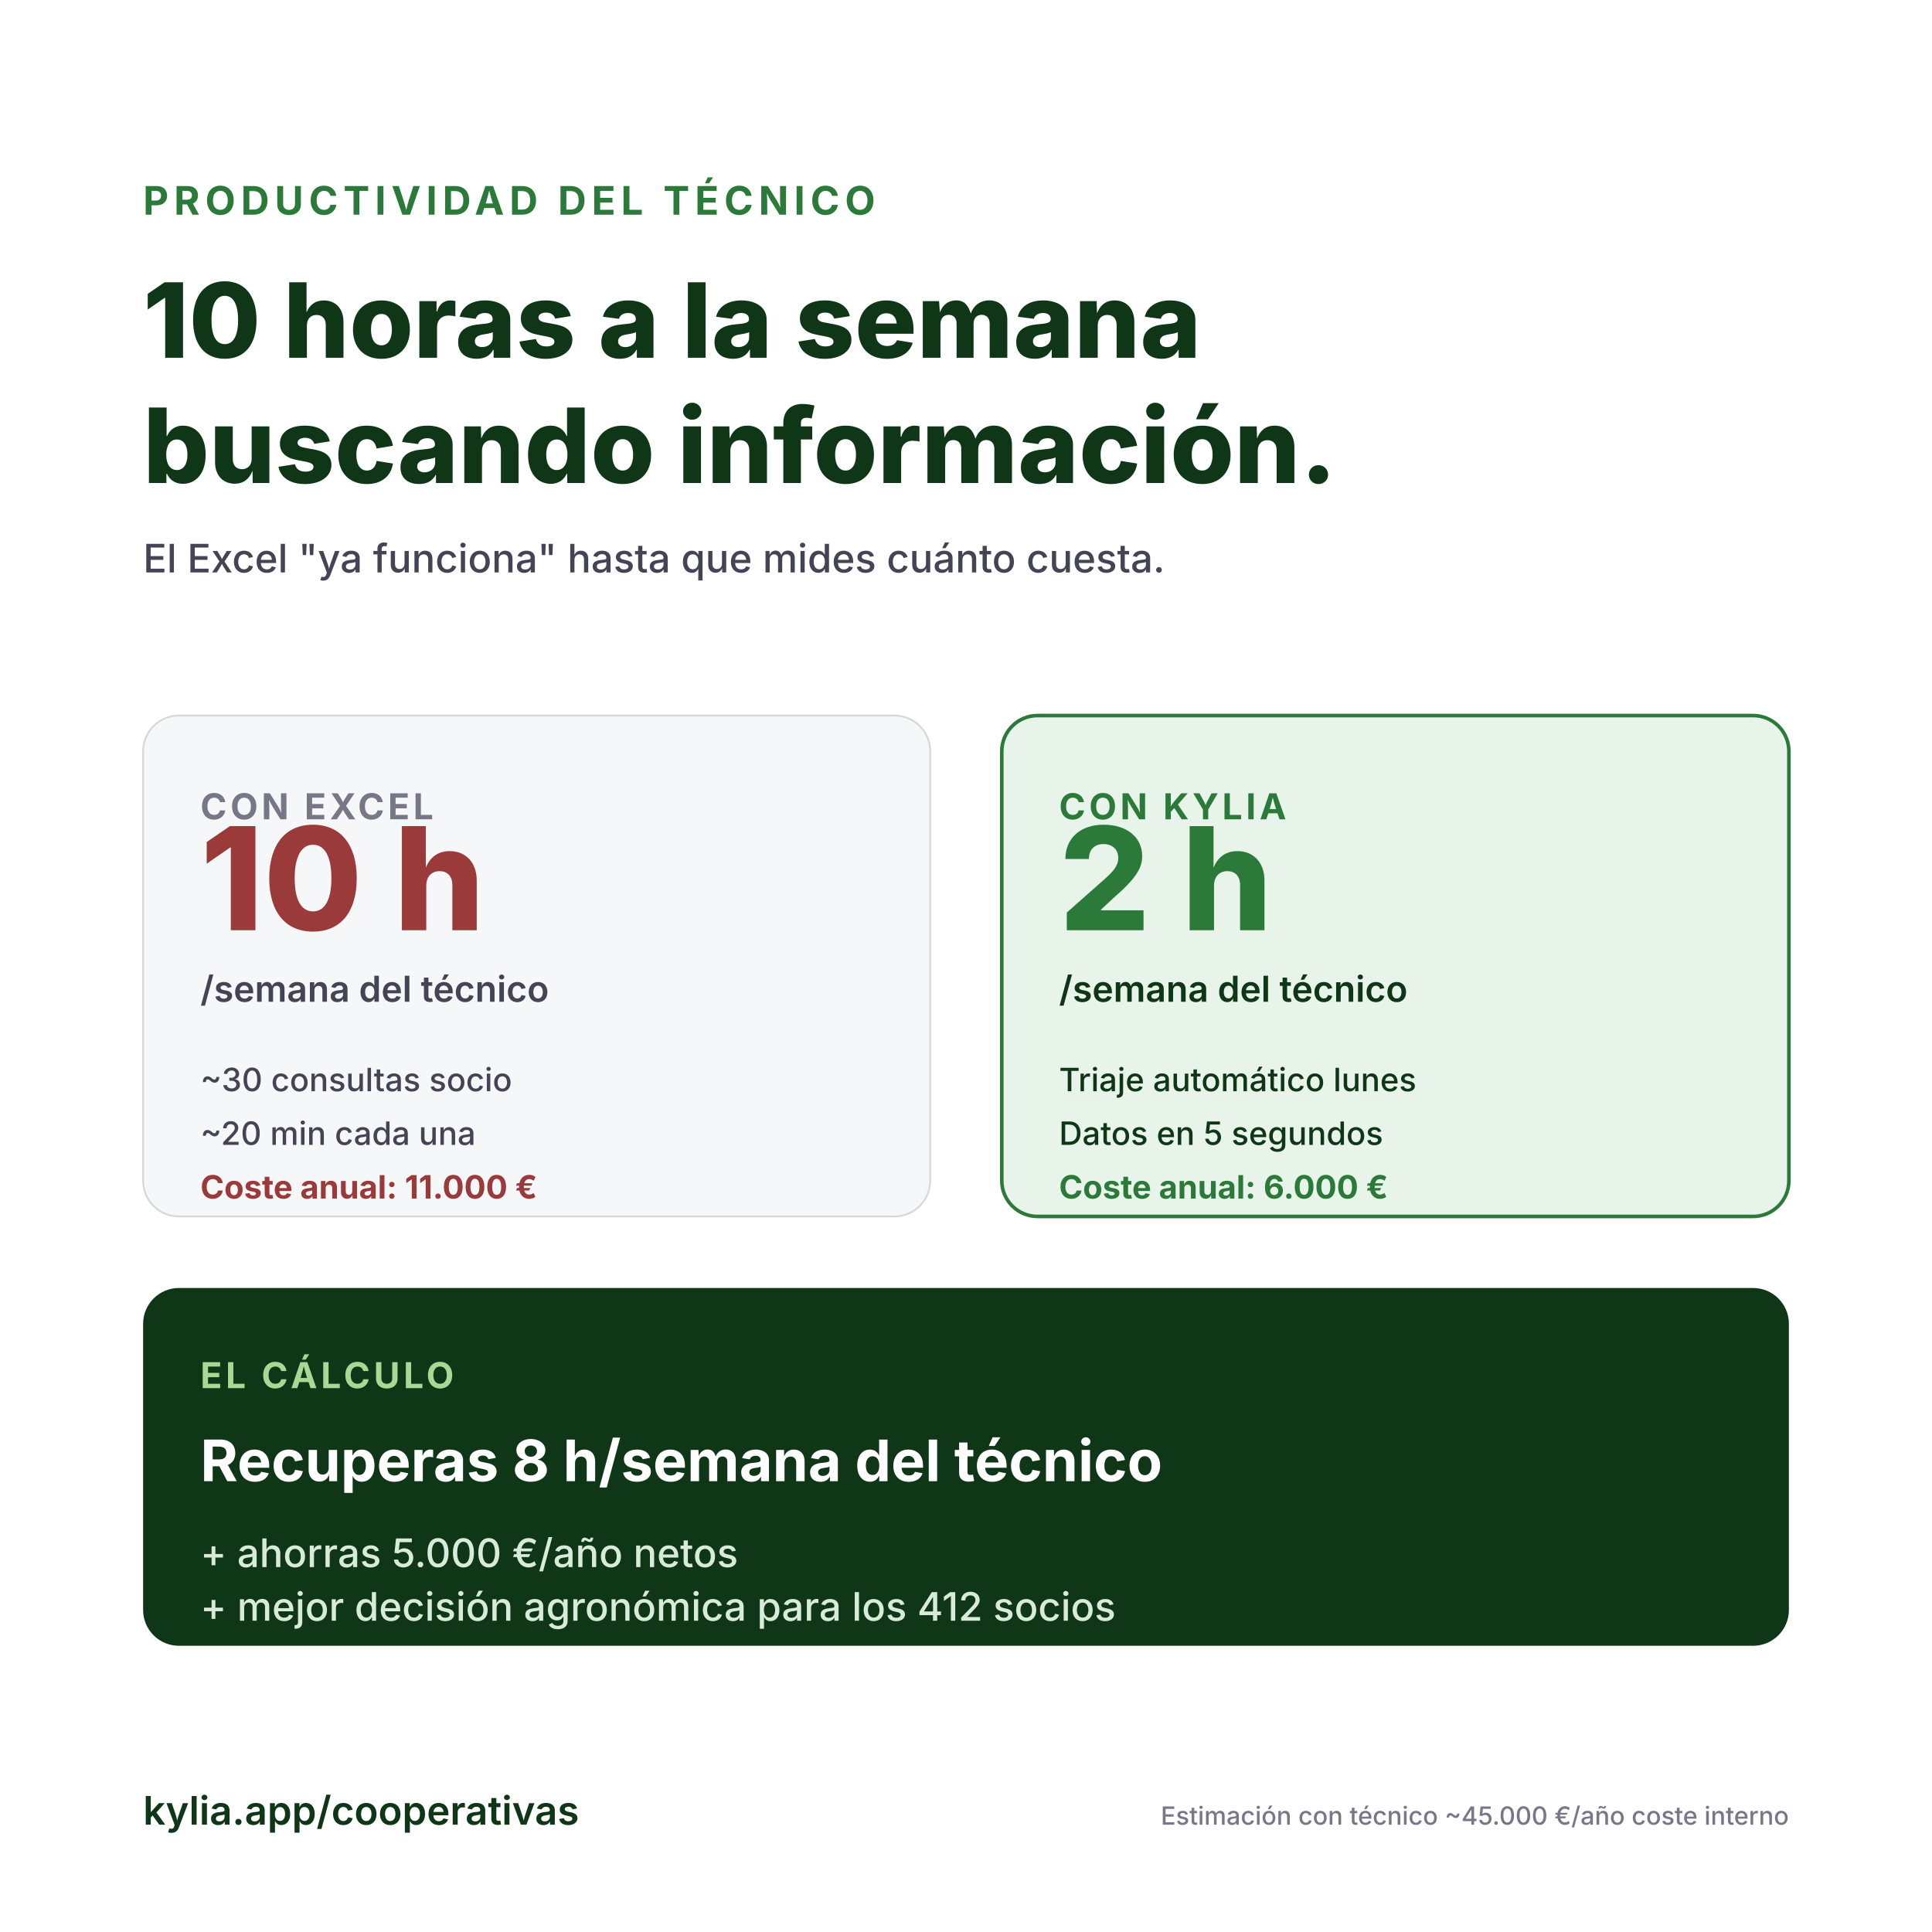
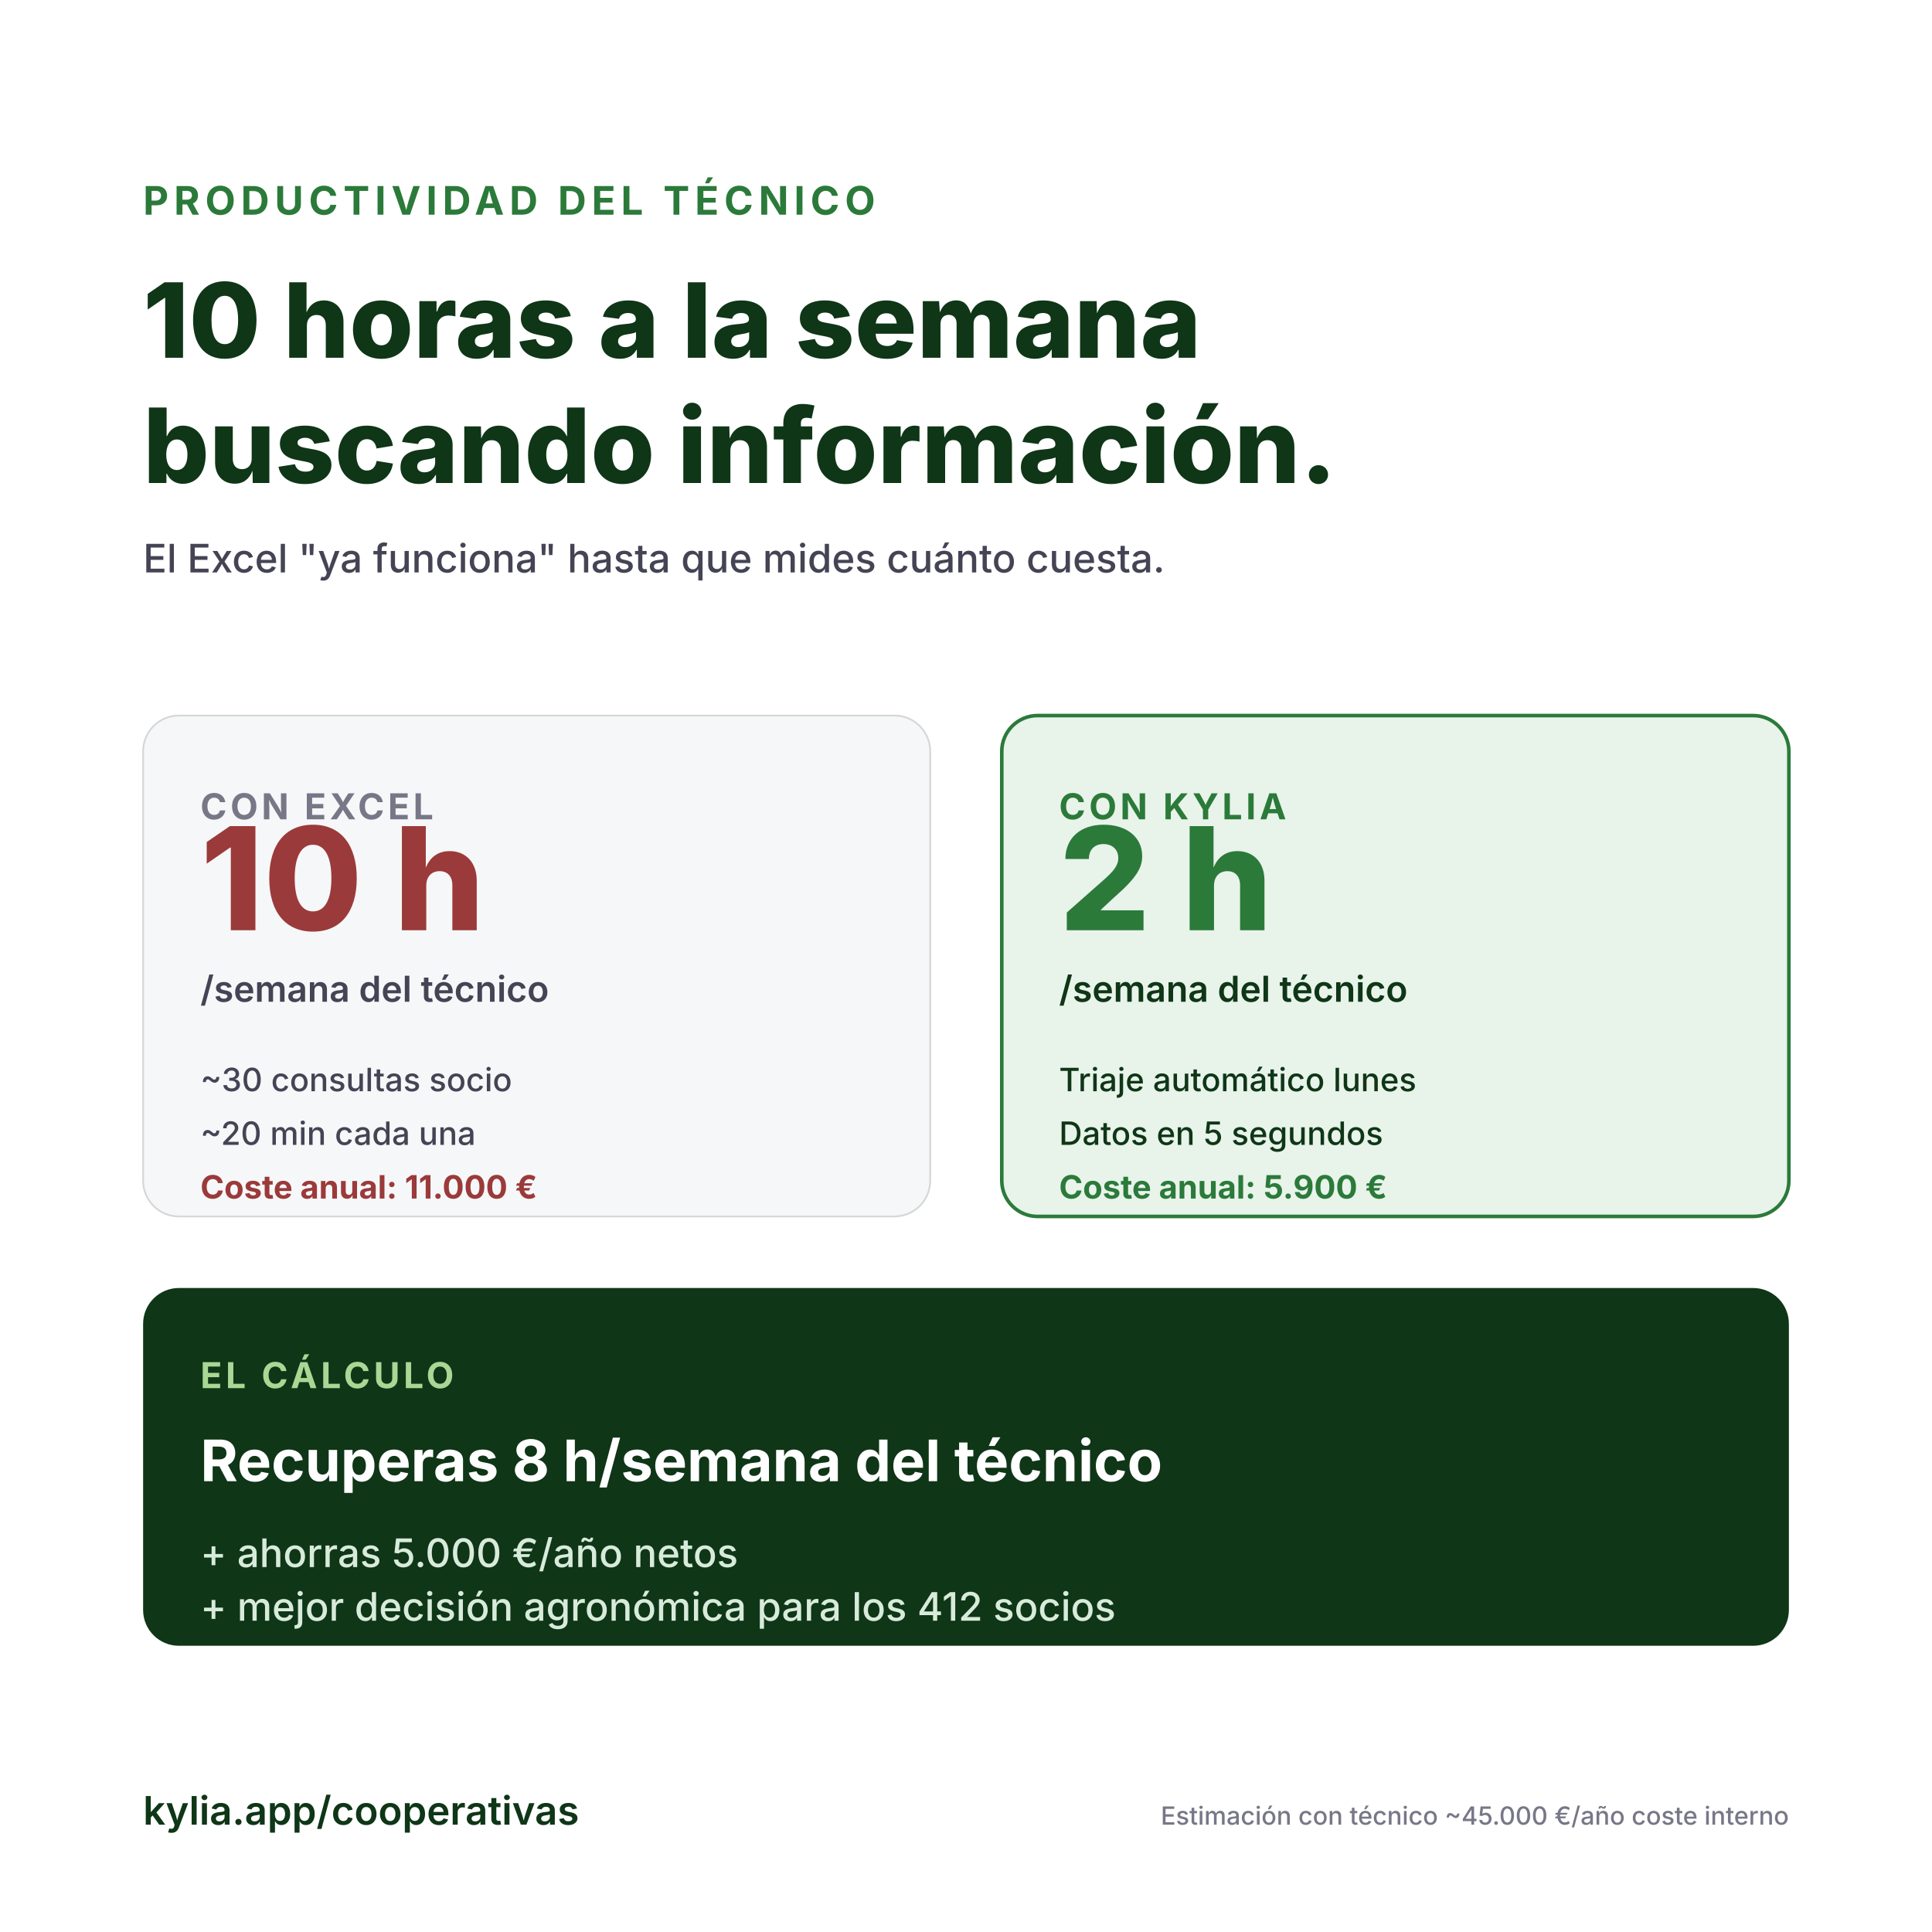
<svg xmlns="http://www.w3.org/2000/svg" viewBox="0 0 1080 1080" font-family="-apple-system,Segoe UI,Inter,Helvetica,Arial,sans-serif">
  <rect width="1080" height="1080" fill="#ffffff" />
  <text x="80" y="120" font-size="22" font-weight="700" letter-spacing="3" fill="#2b7a3a">PRODUCTIVIDAD DEL TÉCNICO</text>
  <text x="80" y="200" font-size="58" font-weight="800" fill="#0f3617">10 horas a la semana</text>
  <text x="80" y="270" font-size="58" font-weight="800" fill="#0f3617">buscando información.</text>
  <text x="80" y="320" font-size="22" font-weight="500" fill="#445">El Excel "ya funciona" hasta que mides cuánto cuesta.</text>
  <g transform="translate(80,400)">
    <rect width="440" height="280" rx="20" fill="#f6f7f8" stroke="#d6d7d8" />
    <text x="32" y="58" font-size="20" font-weight="700" letter-spacing="2" fill="#778">CON EXCEL</text>
    <text x="32" y="120" font-size="80" font-weight="800" fill="#9b3a3a">10 h</text>
    <text x="32" y="160" font-size="20" font-weight="600" fill="#445">/semana del técnico</text>
    <text x="32" y="210" font-size="18" font-weight="500" fill="#445">~30 consultas socio</text>
    <text x="32" y="240" font-size="18" font-weight="500" fill="#445">~20 min cada una</text>
    <text x="32" y="270" font-size="18" font-weight="700" fill="#9b3a3a">Coste anual: 11.000 €</text>
  </g>
  <g transform="translate(560,400)">
    <rect width="440" height="280" rx="20" fill="#e8f3ea" stroke="#2b7a3a" stroke-width="2" />
    <text x="32" y="58" font-size="20" font-weight="700" letter-spacing="2" fill="#2b7a3a">CON KYLIA</text>
    <text x="32" y="120" font-size="80" font-weight="800" fill="#2b7a3a">2 h</text>
    <text x="32" y="160" font-size="20" font-weight="600" fill="#0f3617">/semana del técnico</text>
    <text x="32" y="210" font-size="18" font-weight="500" fill="#0f3617">Triaje automático lunes</text>
    <text x="32" y="240" font-size="18" font-weight="500" fill="#0f3617">Datos en 5 segundos</text>
-     <text x="32" y="270" font-size="18" font-weight="700" fill="#2b7a3a">Coste anual: 6.000 €</text>
+     <text x="32" y="270" font-size="18" font-weight="700" fill="#2b7a3a">Coste anual: 5.900 €</text>
  </g>
  <g transform="translate(80,720)">
    <rect width="920" height="200" rx="20" fill="#0f3617" />
    <text x="32" y="56" font-size="20" font-weight="700" letter-spacing="2" fill="#a8d894">EL CÁLCULO</text>
    <text x="32" y="108" font-size="32" font-weight="700" fill="#fff">Recuperas 8 h/semana del técnico</text>
    <text x="32" y="156" font-size="22" font-weight="500" fill="#d8ebdb">+ ahorras 5.000 €/año netos</text>
    <text x="32" y="186" font-size="22" font-weight="500" fill="#d8ebdb">+ mejor decisión agronómica para los 412 socios</text>
  </g>
  <text x="80" y="1020" font-size="22" font-weight="600" fill="#0f3617">kylia.app/cooperativas</text>
  <text x="1000" y="1020" font-size="14" font-weight="500" fill="#778" text-anchor="end">Estimación con técnico ~45.000 €/año coste interno</text>
</svg>
